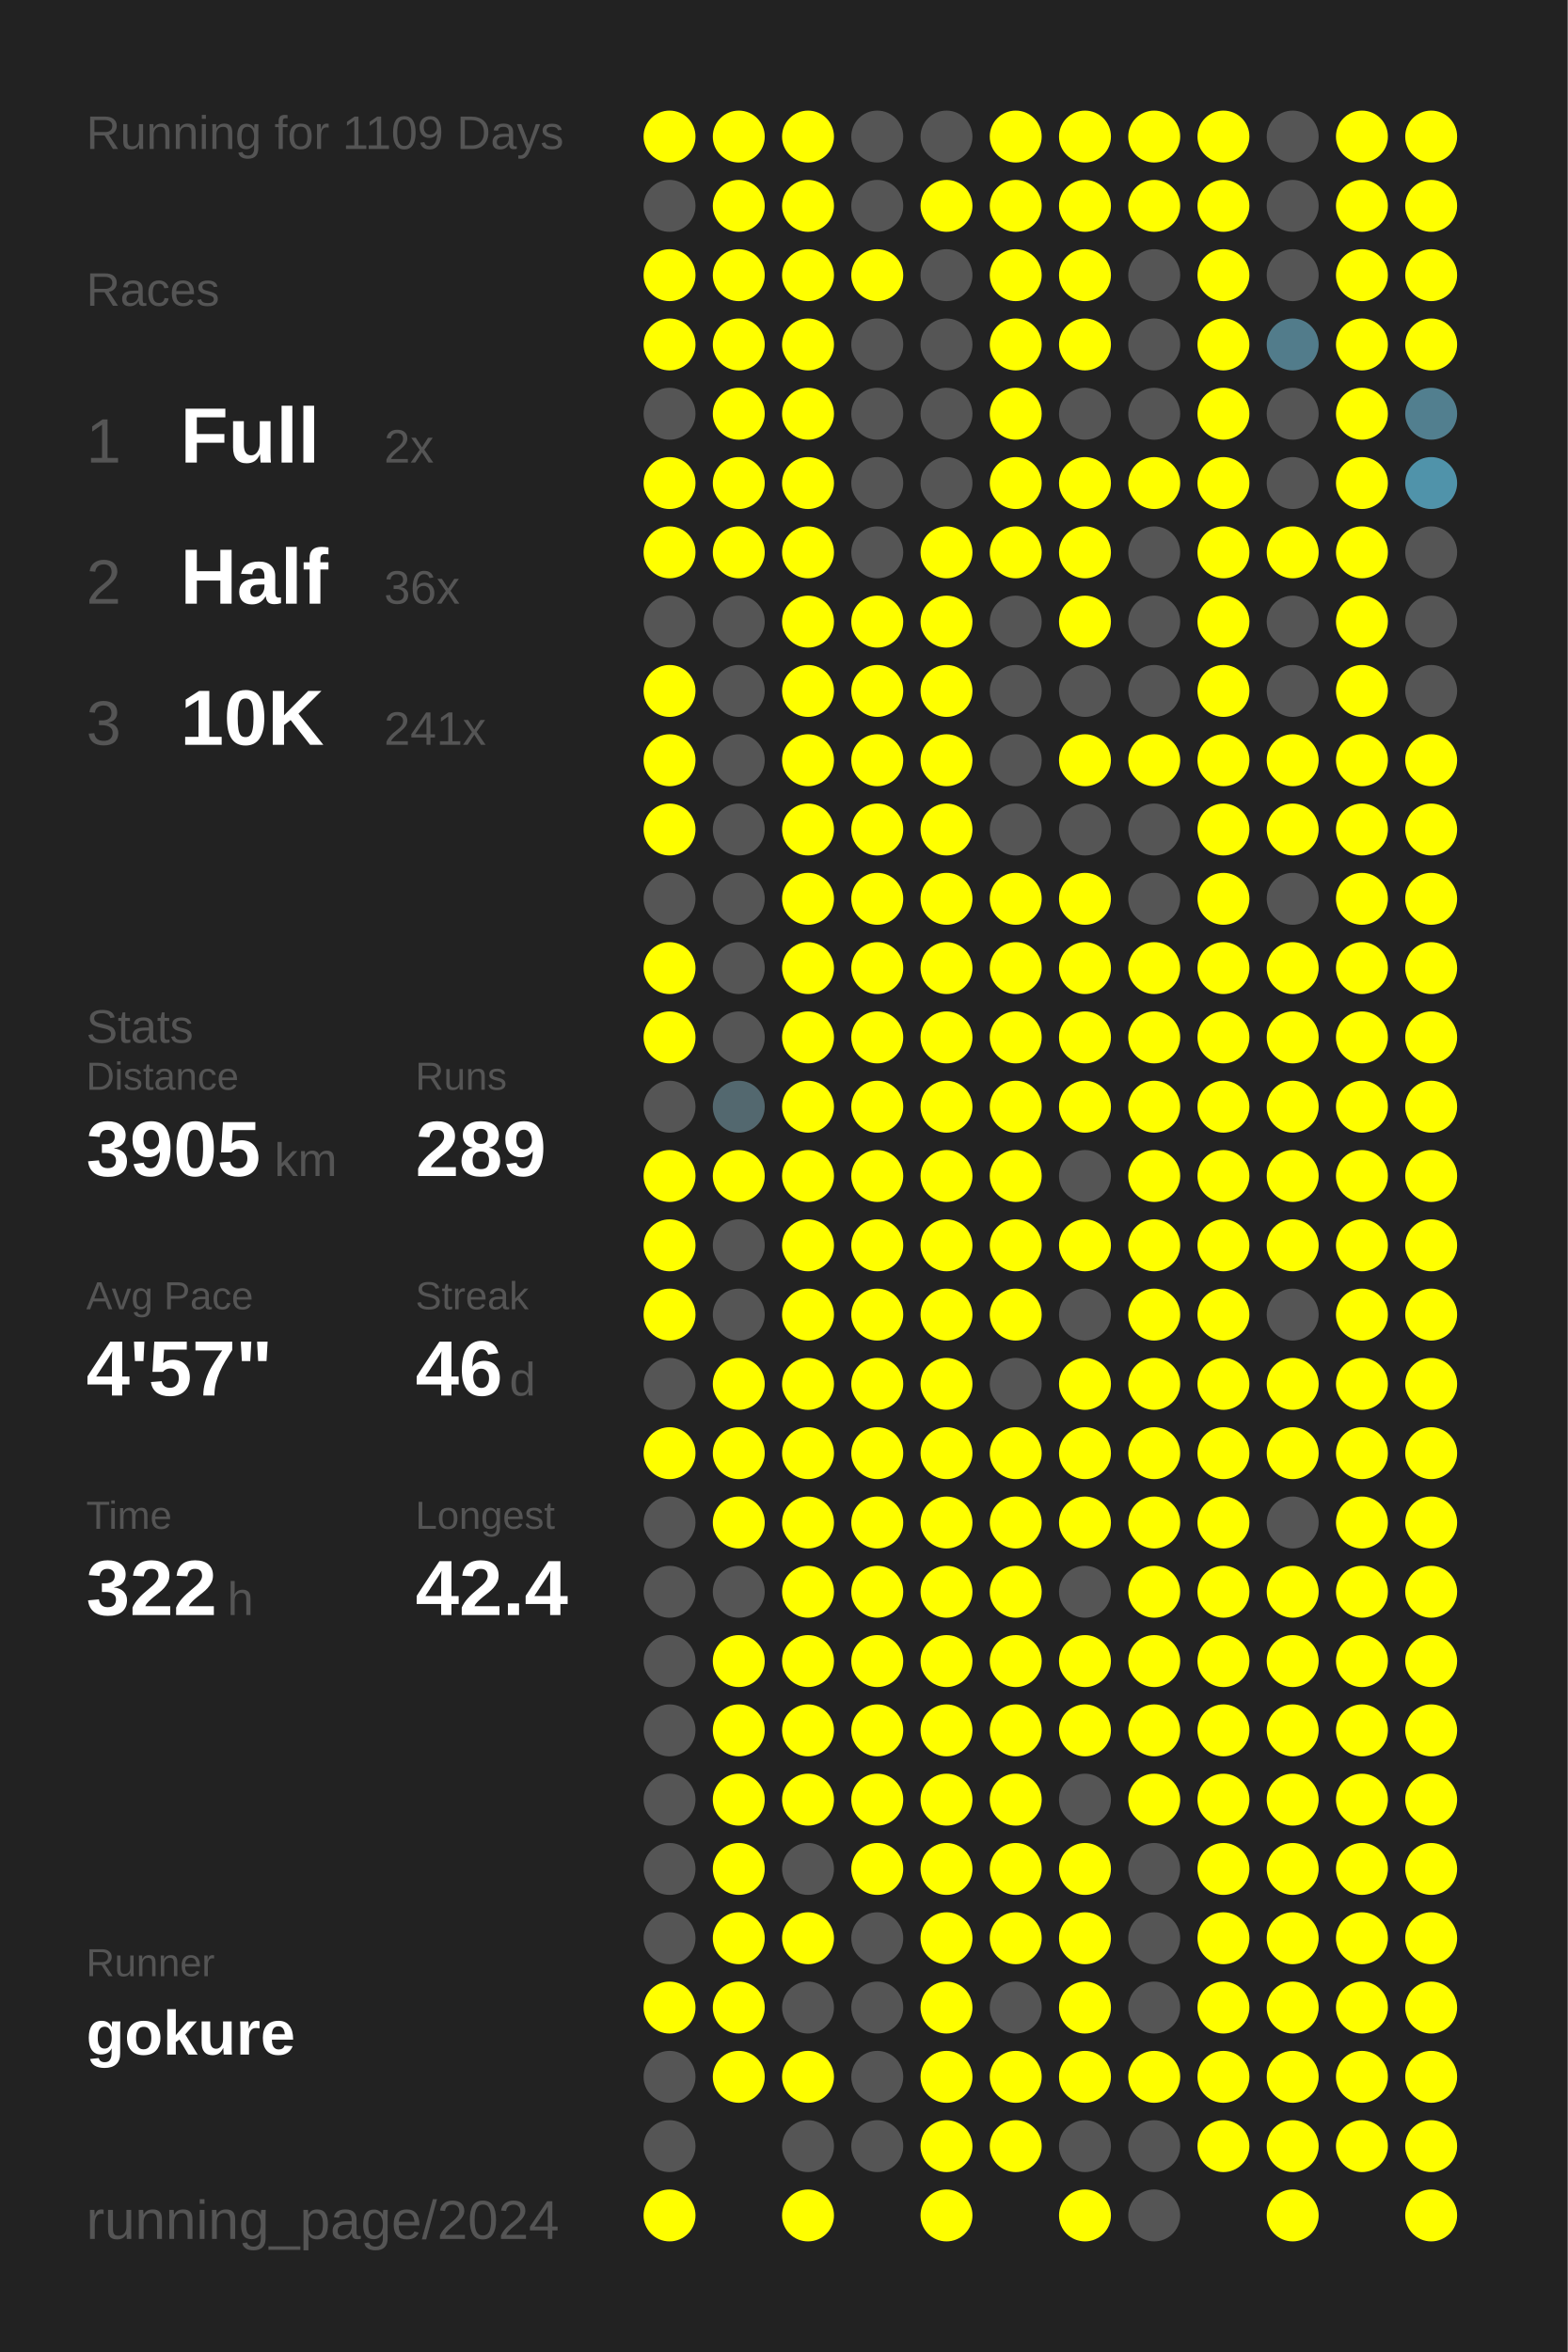
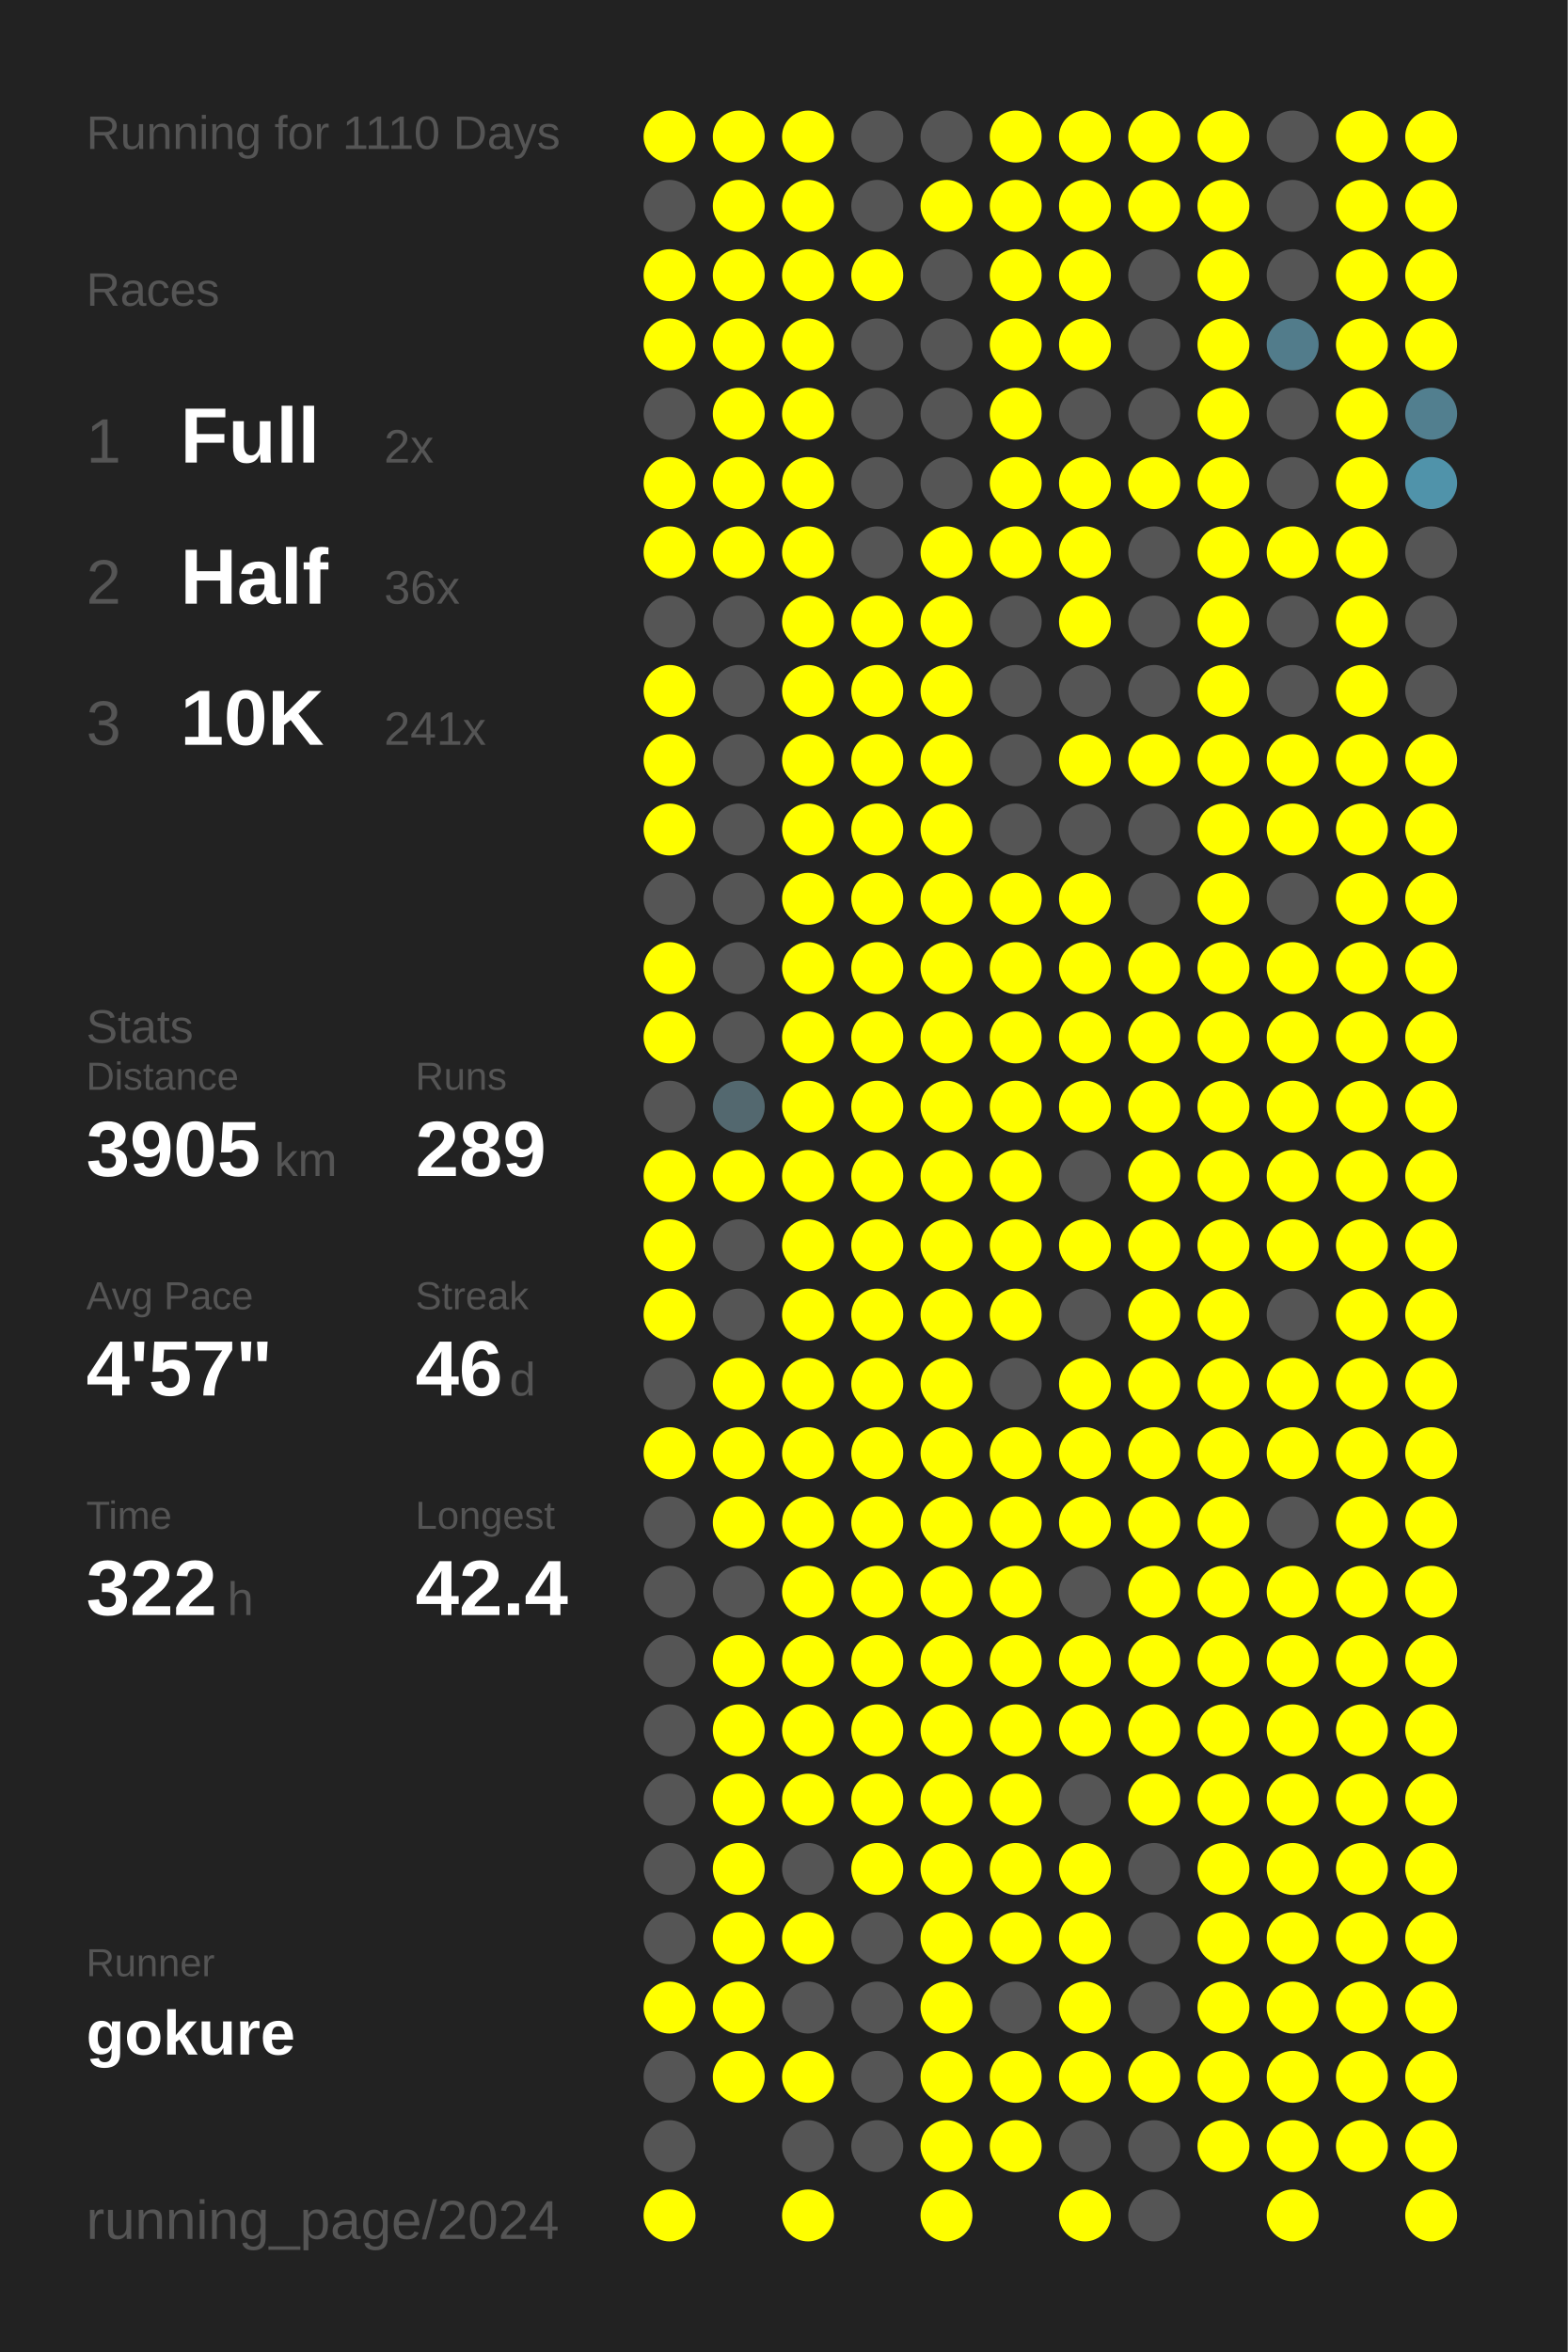
<svg xmlns="http://www.w3.org/2000/svg" baseProfile="full" height="300mm" version="1.1" viewBox="0,0,200,300" width="200mm">
  <defs />
  <rect fill="#222222" height="300" width="200" x="0" y="0" />
-   <text fill="#555555" style="font-size:6px; font-family:Arial;" x="11" y="19">Running for 1109 Days</text>
+   <text fill="#555555" style="font-size:6px; font-family:Arial;" x="11" y="19">Running for 1110 Days</text>
  <text fill="#555555" style="font-size:6px; font-family:Arial;" x="11" y="39">Races</text>
  <text fill="#555555" style="font-size:8px; font-family:Arial;" x="11" y="59">1</text>
  <text fill="#FFFFFF" style="font-size:10px; font-family:Arial; font-weight:bold;" x="23" y="59">Full</text>
  <text fill="#555555" style="font-size:6px; font-family:Arial;" x="49" y="59">2x</text>
  <text fill="#555555" style="font-size:8px; font-family:Arial;" x="11" y="77">2</text>
  <text fill="#FFFFFF" style="font-size:10px; font-family:Arial; font-weight:bold;" x="23" y="77">Half</text>
  <text fill="#555555" style="font-size:6px; font-family:Arial;" x="49" y="77">36x</text>
  <text fill="#555555" style="font-size:8px; font-family:Arial;" x="11" y="95">3</text>
  <text fill="#FFFFFF" style="font-size:10px; font-family:Arial; font-weight:bold;" x="23" y="95">10K</text>
  <text fill="#555555" style="font-size:6px; font-family:Arial;" x="49" y="95">241x</text>
  <text fill="#555555" style="font-size:6px; font-family:Arial;" x="11" y="133">Stats</text>
  <text fill="#555555" style="font-size:5px; font-family:Arial;" x="11" y="139">Distance</text>
  <text fill="#FFFFFF" style="font-size:10px; font-family:Arial; font-weight:bold;" x="11" y="150">3905</text>
  <text fill="#555555" style="font-size:6px; font-family:Arial;" x="35" y="150">km</text>
  <text fill="#555555" style="font-size:5px; font-family:Arial;" x="53" y="139">Runs</text>
  <text fill="#FFFFFF" style="font-size:10px; font-family:Arial; font-weight:bold;" x="53" y="150">289</text>
  <text fill="#555555" style="font-size:5px; font-family:Arial;" x="11" y="167">Avg Pace</text>
  <text fill="#FFFFFF" style="font-size:10px; font-family:Arial; font-weight:bold;" x="11" y="178">4'57"</text>
  <text fill="#555555" style="font-size:5px; font-family:Arial;" x="53" y="167">Streak</text>
  <text fill="#FFFFFF" style="font-size:10px; font-family:Arial; font-weight:bold;" x="53" y="178">46</text>
  <text fill="#555555" style="font-size:6px; font-family:Arial;" x="65" y="178">d</text>
  <text fill="#555555" style="font-size:5px; font-family:Arial;" x="11" y="195">Time</text>
  <text fill="#FFFFFF" style="font-size:10px; font-family:Arial; font-weight:bold;" x="11" y="206">322</text>
  <text fill="#555555" style="font-size:6px; font-family:Arial;" x="29" y="206">h</text>
  <text fill="#555555" style="font-size:5px; font-family:Arial;" x="53" y="195">Longest</text>
  <text fill="#FFFFFF" style="font-size:10px; font-family:Arial; font-weight:bold;" x="53" y="206">42.4</text>
  <text fill="#555555" style="font-size:5px; font-family:Arial;" x="11" y="252.065">Runner</text>
  <text fill="#FFFFFF" style="font-size:8px; font-family:Arial; font-weight:bold;" x="11" y="262.065">gokure</text>
  <text fill="#555555" style="font-size:7px; font-family:Arial;" x="11" y="285.581">running_page/2024</text>
  <circle cx="85.417" cy="17.419" fill="#FFFF00" r="3.312" />
  <circle cx="85.417" cy="26.258" fill="#555555" r="3.312" />
  <circle cx="85.417" cy="35.097" fill="#FFFF00" r="3.312" />
  <circle cx="85.417" cy="43.935" fill="#FFFF00" r="3.312" />
  <circle cx="85.417" cy="52.774" fill="#555555" r="3.312" />
  <circle cx="85.417" cy="61.613" fill="#FFFF00" r="3.312" />
  <circle cx="85.417" cy="70.452" fill="#FFFF00" r="3.312" />
  <circle cx="85.417" cy="79.29" fill="#555555" r="3.312" />
  <circle cx="85.417" cy="88.129" fill="#FFFF00" r="3.312" />
  <circle cx="85.417" cy="96.968" fill="#FFFF00" r="3.312" />
  <circle cx="85.417" cy="105.806" fill="#FFFF00" r="3.312" />
  <circle cx="85.417" cy="114.645" fill="#555555" r="3.312" />
  <circle cx="85.417" cy="123.484" fill="#FFFF00" r="3.312" />
  <circle cx="85.417" cy="132.323" fill="#FFFF00" r="3.312" />
  <circle cx="85.417" cy="141.161" fill="#555555" r="3.312" />
  <circle cx="85.417" cy="150" fill="#FFFF00" r="3.312" />
  <circle cx="85.417" cy="158.839" fill="#FFFF00" r="3.312" />
  <circle cx="85.417" cy="167.677" fill="#FFFF00" r="3.312" />
  <circle cx="85.417" cy="176.516" fill="#555555" r="3.312" />
  <circle cx="85.417" cy="185.355" fill="#FFFF00" r="3.312" />
  <circle cx="85.417" cy="194.194" fill="#555555" r="3.312" />
  <circle cx="85.417" cy="203.032" fill="#555555" r="3.312" />
  <circle cx="85.417" cy="211.871" fill="#555555" r="3.312" />
  <circle cx="85.417" cy="220.71" fill="#555555" r="3.312" />
  <circle cx="85.417" cy="229.548" fill="#555555" r="3.312" />
  <circle cx="85.417" cy="238.387" fill="#555555" r="3.312" />
  <circle cx="85.417" cy="247.226" fill="#555555" r="3.312" />
  <circle cx="85.417" cy="256.065" fill="#FFFF00" r="3.312" />
  <circle cx="85.417" cy="264.903" fill="#555555" r="3.312" />
  <circle cx="85.417" cy="273.742" fill="#555555" r="3.312" />
  <circle cx="85.417" cy="282.581" fill="#FFFF00" r="3.312" />
  <circle cx="94.25" cy="17.419" fill="#FFFF00" r="3.312" />
  <circle cx="94.25" cy="26.258" fill="#FFFF00" r="3.312" />
  <circle cx="94.25" cy="35.097" fill="#FFFF00" r="3.312" />
  <circle cx="94.25" cy="43.935" fill="#FFFF00" r="3.312" />
  <circle cx="94.25" cy="52.774" fill="#FFFF00" r="3.312" />
  <circle cx="94.25" cy="61.613" fill="#FFFF00" r="3.312" />
  <circle cx="94.25" cy="70.452" fill="#FFFF00" r="3.312" />
  <circle cx="94.25" cy="79.29" fill="#555555" r="3.312" />
  <circle cx="94.25" cy="88.129" fill="#555555" r="3.312" />
  <circle cx="94.25" cy="96.968" fill="#555555" r="3.312" />
  <circle cx="94.25" cy="105.806" fill="#555555" r="3.312" />
  <circle cx="94.25" cy="114.645" fill="#555555" r="3.312" />
  <circle cx="94.25" cy="123.484" fill="#555555" r="3.312" />
  <circle cx="94.25" cy="132.323" fill="#555555" r="3.312" />
  <circle cx="94.25" cy="141.161" fill="#53686f" r="3.312" />
  <circle cx="94.25" cy="150" fill="#FFFF00" r="3.312" />
  <circle cx="94.25" cy="158.839" fill="#555555" r="3.312" />
  <circle cx="94.25" cy="167.677" fill="#555555" r="3.312" />
  <circle cx="94.25" cy="176.516" fill="#FFFF00" r="3.312" />
  <circle cx="94.25" cy="185.355" fill="#FFFF00" r="3.312" />
  <circle cx="94.25" cy="194.194" fill="#FFFF00" r="3.312" />
  <circle cx="94.25" cy="203.032" fill="#555555" r="3.312" />
  <circle cx="94.25" cy="211.871" fill="#FFFF00" r="3.312" />
  <circle cx="94.25" cy="220.71" fill="#FFFF00" r="3.312" />
  <circle cx="94.25" cy="229.548" fill="#FFFF00" r="3.312" />
  <circle cx="94.25" cy="238.387" fill="#FFFF00" r="3.312" />
  <circle cx="94.25" cy="247.226" fill="#FFFF00" r="3.312" />
  <circle cx="94.25" cy="256.065" fill="#FFFF00" r="3.312" />
  <circle cx="94.25" cy="264.903" fill="#FFFF00" r="3.312" />
  <circle cx="103.083" cy="17.419" fill="#FFFF00" r="3.312" />
  <circle cx="103.083" cy="26.258" fill="#FFFF00" r="3.312" />
  <circle cx="103.083" cy="35.097" fill="#FFFF00" r="3.312" />
  <circle cx="103.083" cy="43.935" fill="#FFFF00" r="3.312" />
  <circle cx="103.083" cy="52.774" fill="#FFFF00" r="3.312" />
  <circle cx="103.083" cy="61.613" fill="#FFFF00" r="3.312" />
  <circle cx="103.083" cy="70.452" fill="#FFFF00" r="3.312" />
  <circle cx="103.083" cy="79.29" fill="#FFFF00" r="3.312" />
  <circle cx="103.083" cy="88.129" fill="#FFFF00" r="3.312" />
  <circle cx="103.083" cy="96.968" fill="#FFFF00" r="3.312" />
  <circle cx="103.083" cy="105.806" fill="#FFFF00" r="3.312" />
  <circle cx="103.083" cy="114.645" fill="#FFFF00" r="3.312" />
  <circle cx="103.083" cy="123.484" fill="#FFFF00" r="3.312" />
  <circle cx="103.083" cy="132.323" fill="#FFFF00" r="3.312" />
  <circle cx="103.083" cy="141.161" fill="#FFFF00" r="3.312" />
  <circle cx="103.083" cy="150" fill="#FFFF00" r="3.312" />
  <circle cx="103.083" cy="158.839" fill="#FFFF00" r="3.312" />
  <circle cx="103.083" cy="167.677" fill="#FFFF00" r="3.312" />
  <circle cx="103.083" cy="176.516" fill="#FFFF00" r="3.312" />
  <circle cx="103.083" cy="185.355" fill="#FFFF00" r="3.312" />
  <circle cx="103.083" cy="194.194" fill="#FFFF00" r="3.312" />
  <circle cx="103.083" cy="203.032" fill="#FFFF00" r="3.312" />
  <circle cx="103.083" cy="211.871" fill="#FFFF00" r="3.312" />
  <circle cx="103.083" cy="220.71" fill="#FFFF00" r="3.312" />
  <circle cx="103.083" cy="229.548" fill="#FFFF00" r="3.312" />
  <circle cx="103.083" cy="238.387" fill="#555555" r="3.312" />
  <circle cx="103.083" cy="247.226" fill="#FFFF00" r="3.312" />
  <circle cx="103.083" cy="256.065" fill="#555555" r="3.312" />
  <circle cx="103.083" cy="264.903" fill="#FFFF00" r="3.312" />
  <circle cx="103.083" cy="273.742" fill="#555555" r="3.312" />
  <circle cx="103.083" cy="282.581" fill="#FFFF00" r="3.312" />
  <circle cx="111.917" cy="17.419" fill="#555555" r="3.312" />
  <circle cx="111.917" cy="26.258" fill="#555555" r="3.312" />
  <circle cx="111.917" cy="35.097" fill="#FFFF00" r="3.312" />
  <circle cx="111.917" cy="43.935" fill="#555555" r="3.312" />
  <circle cx="111.917" cy="52.774" fill="#555555" r="3.312" />
  <circle cx="111.917" cy="61.613" fill="#555555" r="3.312" />
  <circle cx="111.917" cy="70.452" fill="#555555" r="3.312" />
  <circle cx="111.917" cy="79.29" fill="#FFFF00" r="3.312" />
  <circle cx="111.917" cy="88.129" fill="#FFFF00" r="3.312" />
  <circle cx="111.917" cy="96.968" fill="#FFFF00" r="3.312" />
  <circle cx="111.917" cy="105.806" fill="#FFFF00" r="3.312" />
  <circle cx="111.917" cy="114.645" fill="#FFFF00" r="3.312" />
  <circle cx="111.917" cy="123.484" fill="#FFFF00" r="3.312" />
  <circle cx="111.917" cy="132.323" fill="#FFFF00" r="3.312" />
  <circle cx="111.917" cy="141.161" fill="#FFFF00" r="3.312" />
  <circle cx="111.917" cy="150" fill="#FFFF00" r="3.312" />
  <circle cx="111.917" cy="158.839" fill="#FFFF00" r="3.312" />
  <circle cx="111.917" cy="167.677" fill="#FFFF00" r="3.312" />
  <circle cx="111.917" cy="176.516" fill="#FFFF00" r="3.312" />
  <circle cx="111.917" cy="185.355" fill="#FFFF00" r="3.312" />
  <circle cx="111.917" cy="194.194" fill="#FFFF00" r="3.312" />
  <circle cx="111.917" cy="203.032" fill="#FFFF00" r="3.312" />
  <circle cx="111.917" cy="211.871" fill="#FFFF00" r="3.312" />
  <circle cx="111.917" cy="220.71" fill="#FFFF00" r="3.312" />
  <circle cx="111.917" cy="229.548" fill="#FFFF00" r="3.312" />
  <circle cx="111.917" cy="238.387" fill="#FFFF00" r="3.312" />
  <circle cx="111.917" cy="247.226" fill="#555555" r="3.312" />
  <circle cx="111.917" cy="256.065" fill="#555555" r="3.312" />
  <circle cx="111.917" cy="264.903" fill="#555555" r="3.312" />
  <circle cx="111.917" cy="273.742" fill="#555555" r="3.312" />
  <circle cx="120.75" cy="17.419" fill="#555555" r="3.312" />
  <circle cx="120.75" cy="26.258" fill="#FFFF00" r="3.312" />
  <circle cx="120.75" cy="35.097" fill="#555555" r="3.312" />
  <circle cx="120.75" cy="43.935" fill="#555555" r="3.312" />
  <circle cx="120.75" cy="52.774" fill="#555555" r="3.312" />
  <circle cx="120.75" cy="61.613" fill="#555555" r="3.312" />
  <circle cx="120.75" cy="70.452" fill="#FFFF00" r="3.312" />
  <circle cx="120.75" cy="79.29" fill="#FFFF00" r="3.312" />
  <circle cx="120.75" cy="88.129" fill="#FFFF00" r="3.312" />
  <circle cx="120.75" cy="96.968" fill="#FFFF00" r="3.312" />
  <circle cx="120.75" cy="105.806" fill="#FFFF00" r="3.312" />
  <circle cx="120.75" cy="114.645" fill="#FFFF00" r="3.312" />
  <circle cx="120.75" cy="123.484" fill="#FFFF00" r="3.312" />
  <circle cx="120.75" cy="132.323" fill="#FFFF00" r="3.312" />
  <circle cx="120.75" cy="141.161" fill="#FFFF00" r="3.312" />
  <circle cx="120.75" cy="150" fill="#FFFF00" r="3.312" />
  <circle cx="120.75" cy="158.839" fill="#FFFF00" r="3.312" />
  <circle cx="120.75" cy="167.677" fill="#FFFF00" r="3.312" />
  <circle cx="120.75" cy="176.516" fill="#FFFF00" r="3.312" />
  <circle cx="120.75" cy="185.355" fill="#FFFF00" r="3.312" />
  <circle cx="120.75" cy="194.194" fill="#FFFF00" r="3.312" />
  <circle cx="120.75" cy="203.032" fill="#FFFF00" r="3.312" />
  <circle cx="120.75" cy="211.871" fill="#FFFF00" r="3.312" />
  <circle cx="120.75" cy="220.71" fill="#FFFF00" r="3.312" />
  <circle cx="120.75" cy="229.548" fill="#FFFF00" r="3.312" />
  <circle cx="120.75" cy="238.387" fill="#FFFF00" r="3.312" />
  <circle cx="120.75" cy="247.226" fill="#FFFF00" r="3.312" />
  <circle cx="120.75" cy="256.065" fill="#FFFF00" r="3.312" />
  <circle cx="120.75" cy="264.903" fill="#FFFF00" r="3.312" />
  <circle cx="120.75" cy="273.742" fill="#FFFF00" r="3.312" />
  <circle cx="120.75" cy="282.581" fill="#FFFF00" r="3.312" />
  <circle cx="129.583" cy="17.419" fill="#FFFF00" r="3.312" />
  <circle cx="129.583" cy="26.258" fill="#FFFF00" r="3.312" />
  <circle cx="129.583" cy="35.097" fill="#FFFF00" r="3.312" />
  <circle cx="129.583" cy="43.935" fill="#FFFF00" r="3.312" />
  <circle cx="129.583" cy="52.774" fill="#FFFF00" r="3.312" />
  <circle cx="129.583" cy="61.613" fill="#FFFF00" r="3.312" />
  <circle cx="129.583" cy="70.452" fill="#FFFF00" r="3.312" />
  <circle cx="129.583" cy="79.29" fill="#555555" r="3.312" />
  <circle cx="129.583" cy="88.129" fill="#555555" r="3.312" />
  <circle cx="129.583" cy="96.968" fill="#555555" r="3.312" />
  <circle cx="129.583" cy="105.806" fill="#555555" r="3.312" />
  <circle cx="129.583" cy="114.645" fill="#FFFF00" r="3.312" />
  <circle cx="129.583" cy="123.484" fill="#FFFF00" r="3.312" />
  <circle cx="129.583" cy="132.323" fill="#FFFF00" r="3.312" />
  <circle cx="129.583" cy="141.161" fill="#FFFF00" r="3.312" />
  <circle cx="129.583" cy="150" fill="#FFFF00" r="3.312" />
  <circle cx="129.583" cy="158.839" fill="#FFFF00" r="3.312" />
  <circle cx="129.583" cy="167.677" fill="#FFFF00" r="3.312" />
  <circle cx="129.583" cy="176.516" fill="#555555" r="3.312" />
  <circle cx="129.583" cy="185.355" fill="#FFFF00" r="3.312" />
  <circle cx="129.583" cy="194.194" fill="#FFFF00" r="3.312" />
  <circle cx="129.583" cy="203.032" fill="#FFFF00" r="3.312" />
  <circle cx="129.583" cy="211.871" fill="#FFFF00" r="3.312" />
  <circle cx="129.583" cy="220.71" fill="#FFFF00" r="3.312" />
  <circle cx="129.583" cy="229.548" fill="#FFFF00" r="3.312" />
  <circle cx="129.583" cy="238.387" fill="#FFFF00" r="3.312" />
  <circle cx="129.583" cy="247.226" fill="#FFFF00" r="3.312" />
  <circle cx="129.583" cy="256.065" fill="#555555" r="3.312" />
  <circle cx="129.583" cy="264.903" fill="#FFFF00" r="3.312" />
  <circle cx="129.583" cy="273.742" fill="#FFFF00" r="3.312" />
  <circle cx="138.417" cy="17.419" fill="#FFFF00" r="3.312" />
  <circle cx="138.417" cy="26.258" fill="#FFFF00" r="3.312" />
  <circle cx="138.417" cy="35.097" fill="#FFFF00" r="3.312" />
  <circle cx="138.417" cy="43.935" fill="#FFFF00" r="3.312" />
  <circle cx="138.417" cy="52.774" fill="#555555" r="3.312" />
  <circle cx="138.417" cy="61.613" fill="#FFFF00" r="3.312" />
  <circle cx="138.417" cy="70.452" fill="#FFFF00" r="3.312" />
  <circle cx="138.417" cy="79.29" fill="#FFFF00" r="3.312" />
  <circle cx="138.417" cy="88.129" fill="#555555" r="3.312" />
  <circle cx="138.417" cy="96.968" fill="#FFFF00" r="3.312" />
  <circle cx="138.417" cy="105.806" fill="#555555" r="3.312" />
  <circle cx="138.417" cy="114.645" fill="#FFFF00" r="3.312" />
  <circle cx="138.417" cy="123.484" fill="#FFFF00" r="3.312" />
  <circle cx="138.417" cy="132.323" fill="#FFFF00" r="3.312" />
  <circle cx="138.417" cy="141.161" fill="#FFFF00" r="3.312" />
  <circle cx="138.417" cy="150" fill="#555555" r="3.312" />
  <circle cx="138.417" cy="158.839" fill="#FFFF00" r="3.312" />
  <circle cx="138.417" cy="167.677" fill="#555555" r="3.312" />
  <circle cx="138.417" cy="176.516" fill="#FFFF00" r="3.312" />
  <circle cx="138.417" cy="185.355" fill="#FFFF00" r="3.312" />
  <circle cx="138.417" cy="194.194" fill="#FFFF00" r="3.312" />
  <circle cx="138.417" cy="203.032" fill="#555555" r="3.312" />
  <circle cx="138.417" cy="211.871" fill="#FFFF00" r="3.312" />
  <circle cx="138.417" cy="220.71" fill="#FFFF00" r="3.312" />
  <circle cx="138.417" cy="229.548" fill="#555555" r="3.312" />
  <circle cx="138.417" cy="238.387" fill="#FFFF00" r="3.312" />
  <circle cx="138.417" cy="247.226" fill="#FFFF00" r="3.312" />
  <circle cx="138.417" cy="256.065" fill="#FFFF00" r="3.312" />
  <circle cx="138.417" cy="264.903" fill="#FFFF00" r="3.312" />
  <circle cx="138.417" cy="273.742" fill="#555555" r="3.312" />
  <circle cx="138.417" cy="282.581" fill="#FFFF00" r="3.312" />
  <circle cx="147.25" cy="17.419" fill="#FFFF00" r="3.312" />
  <circle cx="147.25" cy="26.258" fill="#FFFF00" r="3.312" />
  <circle cx="147.25" cy="35.097" fill="#555555" r="3.312" />
  <circle cx="147.25" cy="43.935" fill="#555555" r="3.312" />
  <circle cx="147.25" cy="52.774" fill="#555555" r="3.312" />
  <circle cx="147.25" cy="61.613" fill="#FFFF00" r="3.312" />
  <circle cx="147.25" cy="70.452" fill="#555555" r="3.312" />
  <circle cx="147.25" cy="79.29" fill="#555555" r="3.312" />
  <circle cx="147.25" cy="88.129" fill="#555555" r="3.312" />
  <circle cx="147.25" cy="96.968" fill="#FFFF00" r="3.312" />
  <circle cx="147.25" cy="105.806" fill="#555555" r="3.312" />
  <circle cx="147.25" cy="114.645" fill="#555555" r="3.312" />
  <circle cx="147.25" cy="123.484" fill="#FFFF00" r="3.312" />
  <circle cx="147.25" cy="132.323" fill="#FFFF00" r="3.312" />
  <circle cx="147.25" cy="141.161" fill="#FFFF00" r="3.312" />
  <circle cx="147.25" cy="150" fill="#FFFF00" r="3.312" />
  <circle cx="147.25" cy="158.839" fill="#FFFF00" r="3.312" />
  <circle cx="147.25" cy="167.677" fill="#FFFF00" r="3.312" />
  <circle cx="147.25" cy="176.516" fill="#FFFF00" r="3.312" />
  <circle cx="147.25" cy="185.355" fill="#FFFF00" r="3.312" />
  <circle cx="147.25" cy="194.194" fill="#FFFF00" r="3.312" />
  <circle cx="147.25" cy="203.032" fill="#FFFF00" r="3.312" />
  <circle cx="147.25" cy="211.871" fill="#FFFF00" r="3.312" />
  <circle cx="147.25" cy="220.71" fill="#FFFF00" r="3.312" />
  <circle cx="147.25" cy="229.548" fill="#FFFF00" r="3.312" />
  <circle cx="147.25" cy="238.387" fill="#555555" r="3.312" />
  <circle cx="147.25" cy="247.226" fill="#555555" r="3.312" />
  <circle cx="147.25" cy="256.065" fill="#555555" r="3.312" />
  <circle cx="147.25" cy="264.903" fill="#FFFF00" r="3.312" />
  <circle cx="147.25" cy="273.742" fill="#555555" r="3.312" />
  <circle cx="147.25" cy="282.581" fill="#555555" r="3.312" />
  <circle cx="156.083" cy="17.419" fill="#FFFF00" r="3.312" />
  <circle cx="156.083" cy="26.258" fill="#FFFF00" r="3.312" />
  <circle cx="156.083" cy="35.097" fill="#FFFF00" r="3.312" />
  <circle cx="156.083" cy="43.935" fill="#FFFF00" r="3.312" />
  <circle cx="156.083" cy="52.774" fill="#FFFF00" r="3.312" />
  <circle cx="156.083" cy="61.613" fill="#FFFF00" r="3.312" />
  <circle cx="156.083" cy="70.452" fill="#FFFF00" r="3.312" />
  <circle cx="156.083" cy="79.29" fill="#FFFF00" r="3.312" />
  <circle cx="156.083" cy="88.129" fill="#FFFF00" r="3.312" />
  <circle cx="156.083" cy="96.968" fill="#FFFF00" r="3.312" />
  <circle cx="156.083" cy="105.806" fill="#FFFF00" r="3.312" />
  <circle cx="156.083" cy="114.645" fill="#FFFF00" r="3.312" />
  <circle cx="156.083" cy="123.484" fill="#FFFF00" r="3.312" />
  <circle cx="156.083" cy="132.323" fill="#FFFF00" r="3.312" />
  <circle cx="156.083" cy="141.161" fill="#FFFF00" r="3.312" />
  <circle cx="156.083" cy="150" fill="#FFFF00" r="3.312" />
  <circle cx="156.083" cy="158.839" fill="#FFFF00" r="3.312" />
  <circle cx="156.083" cy="167.677" fill="#FFFF00" r="3.312" />
  <circle cx="156.083" cy="176.516" fill="#FFFF00" r="3.312" />
  <circle cx="156.083" cy="185.355" fill="#FFFF00" r="3.312" />
  <circle cx="156.083" cy="194.194" fill="#FFFF00" r="3.312" />
  <circle cx="156.083" cy="203.032" fill="#FFFF00" r="3.312" />
  <circle cx="156.083" cy="211.871" fill="#FFFF00" r="3.312" />
  <circle cx="156.083" cy="220.71" fill="#FFFF00" r="3.312" />
  <circle cx="156.083" cy="229.548" fill="#FFFF00" r="3.312" />
  <circle cx="156.083" cy="238.387" fill="#FFFF00" r="3.312" />
  <circle cx="156.083" cy="247.226" fill="#FFFF00" r="3.312" />
  <circle cx="156.083" cy="256.065" fill="#FFFF00" r="3.312" />
  <circle cx="156.083" cy="264.903" fill="#FFFF00" r="3.312" />
  <circle cx="156.083" cy="273.742" fill="#FFFF00" r="3.312" />
  <circle cx="164.917" cy="17.419" fill="#555555" r="3.312" />
  <circle cx="164.917" cy="26.258" fill="#555555" r="3.312" />
  <circle cx="164.917" cy="35.097" fill="#555555" r="3.312" />
  <circle cx="164.917" cy="43.935" fill="#527c8b" r="3.312" />
  <circle cx="164.917" cy="52.774" fill="#555555" r="3.312" />
  <circle cx="164.917" cy="61.613" fill="#555555" r="3.312" />
  <circle cx="164.917" cy="70.452" fill="#FFFF00" r="3.312" />
  <circle cx="164.917" cy="79.29" fill="#555555" r="3.312" />
  <circle cx="164.917" cy="88.129" fill="#555555" r="3.312" />
  <circle cx="164.917" cy="96.968" fill="#FFFF00" r="3.312" />
  <circle cx="164.917" cy="105.806" fill="#FFFF00" r="3.312" />
  <circle cx="164.917" cy="114.645" fill="#555555" r="3.312" />
  <circle cx="164.917" cy="123.484" fill="#FFFF00" r="3.312" />
  <circle cx="164.917" cy="132.323" fill="#FFFF00" r="3.312" />
  <circle cx="164.917" cy="141.161" fill="#FFFF00" r="3.312" />
  <circle cx="164.917" cy="150" fill="#FFFF00" r="3.312" />
  <circle cx="164.917" cy="158.839" fill="#FFFF00" r="3.312" />
  <circle cx="164.917" cy="167.677" fill="#555555" r="3.312" />
  <circle cx="164.917" cy="176.516" fill="#FFFF00" r="3.312" />
  <circle cx="164.917" cy="185.355" fill="#FFFF00" r="3.312" />
  <circle cx="164.917" cy="194.194" fill="#555555" r="3.312" />
  <circle cx="164.917" cy="203.032" fill="#FFFF00" r="3.312" />
  <circle cx="164.917" cy="211.871" fill="#FFFF00" r="3.312" />
  <circle cx="164.917" cy="220.71" fill="#FFFF00" r="3.312" />
  <circle cx="164.917" cy="229.548" fill="#FFFF00" r="3.312" />
  <circle cx="164.917" cy="238.387" fill="#FFFF00" r="3.312" />
  <circle cx="164.917" cy="247.226" fill="#FFFF00" r="3.312" />
  <circle cx="164.917" cy="256.065" fill="#FFFF00" r="3.312" />
  <circle cx="164.917" cy="264.903" fill="#FFFF00" r="3.312" />
  <circle cx="164.917" cy="273.742" fill="#FFFF00" r="3.312" />
  <circle cx="164.917" cy="282.581" fill="#FFFF00" r="3.312" />
  <circle cx="173.75" cy="17.419" fill="#FFFF00" r="3.312" />
  <circle cx="173.75" cy="26.258" fill="#FFFF00" r="3.312" />
  <circle cx="173.75" cy="35.097" fill="#FFFF00" r="3.312" />
  <circle cx="173.75" cy="43.935" fill="#FFFF00" r="3.312" />
  <circle cx="173.75" cy="52.774" fill="#FFFF00" r="3.312" />
  <circle cx="173.75" cy="61.613" fill="#FFFF00" r="3.312" />
  <circle cx="173.75" cy="70.452" fill="#FFFF00" r="3.312" />
  <circle cx="173.75" cy="79.29" fill="#FFFF00" r="3.312" />
  <circle cx="173.75" cy="88.129" fill="#FFFF00" r="3.312" />
  <circle cx="173.75" cy="96.968" fill="#FFFF00" r="3.312" />
  <circle cx="173.75" cy="105.806" fill="#FFFF00" r="3.312" />
  <circle cx="173.75" cy="114.645" fill="#FFFF00" r="3.312" />
  <circle cx="173.75" cy="123.484" fill="#FFFF00" r="3.312" />
  <circle cx="173.75" cy="132.323" fill="#FFFF00" r="3.312" />
  <circle cx="173.75" cy="141.161" fill="#FFFF00" r="3.312" />
  <circle cx="173.75" cy="150" fill="#FFFF00" r="3.312" />
  <circle cx="173.75" cy="158.839" fill="#FFFF00" r="3.312" />
  <circle cx="173.75" cy="167.677" fill="#FFFF00" r="3.312" />
  <circle cx="173.75" cy="176.516" fill="#FFFF00" r="3.312" />
  <circle cx="173.75" cy="185.355" fill="#FFFF00" r="3.312" />
  <circle cx="173.75" cy="194.194" fill="#FFFF00" r="3.312" />
  <circle cx="173.75" cy="203.032" fill="#FFFF00" r="3.312" />
  <circle cx="173.75" cy="211.871" fill="#FFFF00" r="3.312" />
  <circle cx="173.75" cy="220.71" fill="#FFFF00" r="3.312" />
  <circle cx="173.75" cy="229.548" fill="#FFFF00" r="3.312" />
  <circle cx="173.75" cy="238.387" fill="#FFFF00" r="3.312" />
  <circle cx="173.75" cy="247.226" fill="#FFFF00" r="3.312" />
  <circle cx="173.75" cy="256.065" fill="#FFFF00" r="3.312" />
  <circle cx="173.75" cy="264.903" fill="#FFFF00" r="3.312" />
  <circle cx="173.75" cy="273.742" fill="#FFFF00" r="3.312" />
  <circle cx="182.583" cy="17.419" fill="#FFFF00" r="3.312" />
  <circle cx="182.583" cy="26.258" fill="#FFFF00" r="3.312" />
  <circle cx="182.583" cy="35.097" fill="#FFFF00" r="3.312" />
  <circle cx="182.583" cy="43.935" fill="#FFFF00" r="3.312" />
  <circle cx="182.583" cy="52.774" fill="#527f8f" r="3.312" />
  <circle cx="182.583" cy="61.613" fill="#5093aa" r="3.312" />
  <circle cx="182.583" cy="70.452" fill="#555555" r="3.312" />
  <circle cx="182.583" cy="79.29" fill="#555555" r="3.312" />
  <circle cx="182.583" cy="88.129" fill="#555555" r="3.312" />
  <circle cx="182.583" cy="96.968" fill="#FFFF00" r="3.312" />
  <circle cx="182.583" cy="105.806" fill="#FFFF00" r="3.312" />
  <circle cx="182.583" cy="114.645" fill="#FFFF00" r="3.312" />
  <circle cx="182.583" cy="123.484" fill="#FFFF00" r="3.312" />
  <circle cx="182.583" cy="132.323" fill="#FFFF00" r="3.312" />
  <circle cx="182.583" cy="141.161" fill="#FFFF00" r="3.312" />
  <circle cx="182.583" cy="150" fill="#FFFF00" r="3.312" />
  <circle cx="182.583" cy="158.839" fill="#FFFF00" r="3.312" />
  <circle cx="182.583" cy="167.677" fill="#FFFF00" r="3.312" />
  <circle cx="182.583" cy="176.516" fill="#FFFF00" r="3.312" />
  <circle cx="182.583" cy="185.355" fill="#FFFF00" r="3.312" />
  <circle cx="182.583" cy="194.194" fill="#FFFF00" r="3.312" />
  <circle cx="182.583" cy="203.032" fill="#FFFF00" r="3.312" />
  <circle cx="182.583" cy="211.871" fill="#FFFF00" r="3.312" />
  <circle cx="182.583" cy="220.71" fill="#FFFF00" r="3.312" />
  <circle cx="182.583" cy="229.548" fill="#FFFF00" r="3.312" />
  <circle cx="182.583" cy="238.387" fill="#FFFF00" r="3.312" />
  <circle cx="182.583" cy="247.226" fill="#FFFF00" r="3.312" />
  <circle cx="182.583" cy="256.065" fill="#FFFF00" r="3.312" />
  <circle cx="182.583" cy="264.903" fill="#FFFF00" r="3.312" />
  <circle cx="182.583" cy="273.742" fill="#FFFF00" r="3.312" />
  <circle cx="182.583" cy="282.581" fill="#FFFF00" r="3.312" />
</svg>
